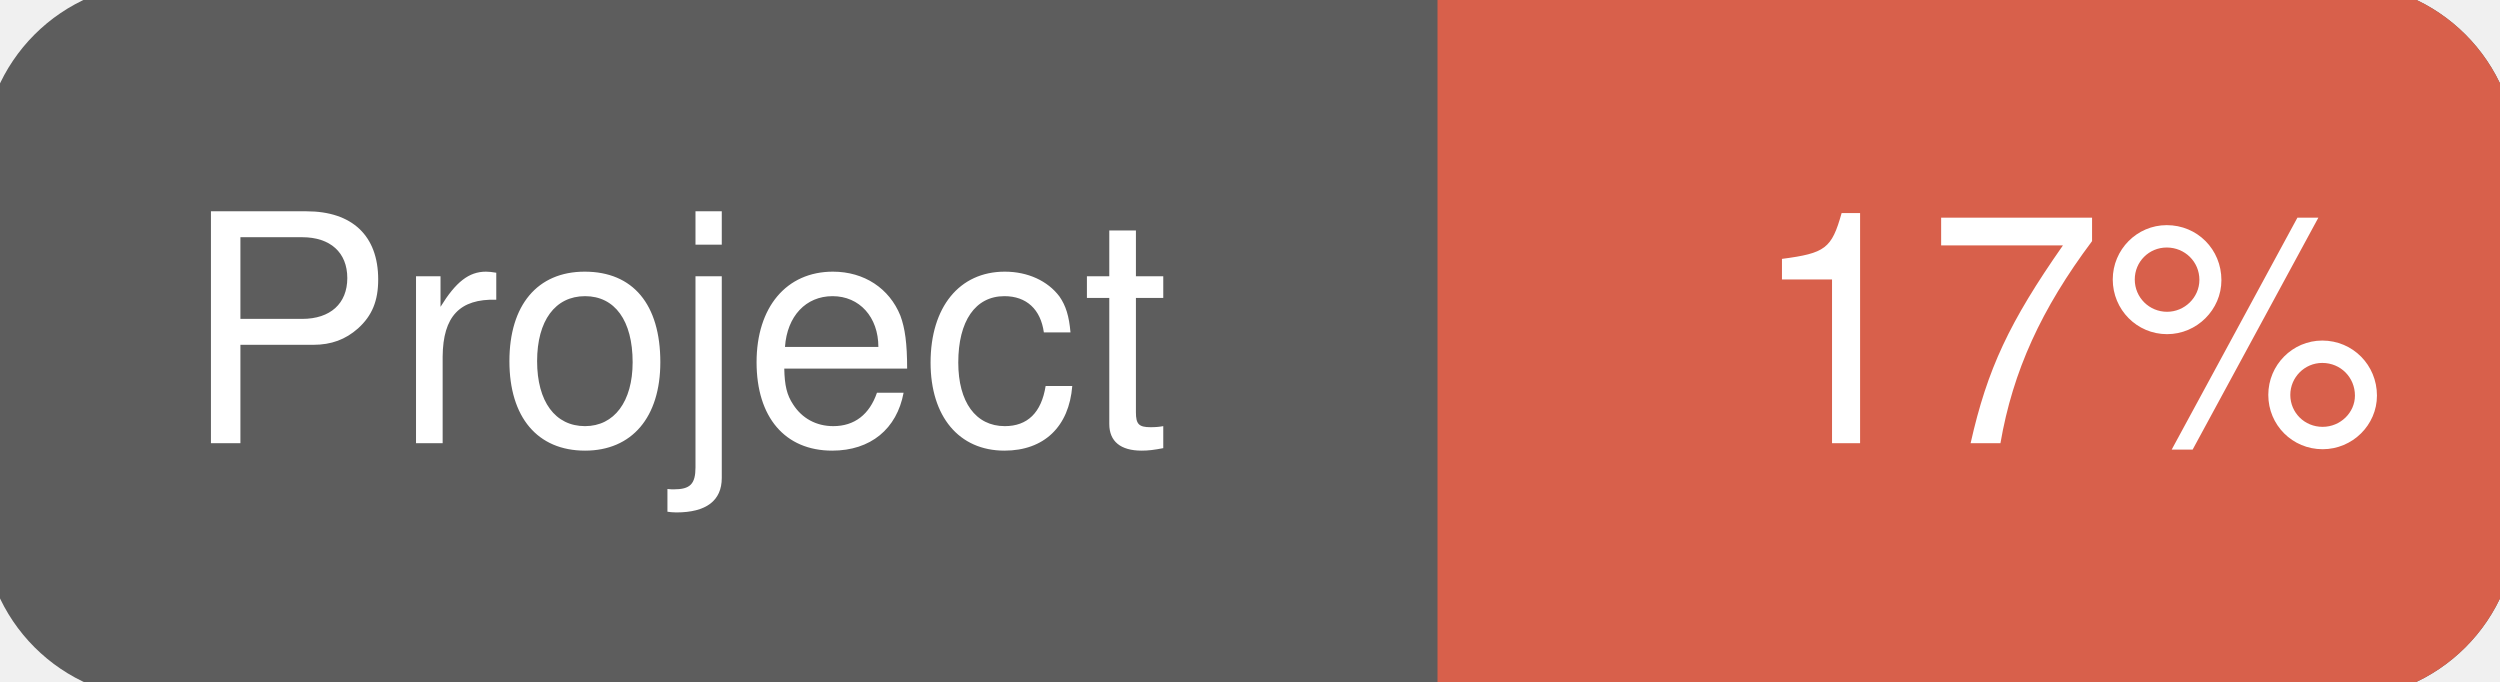
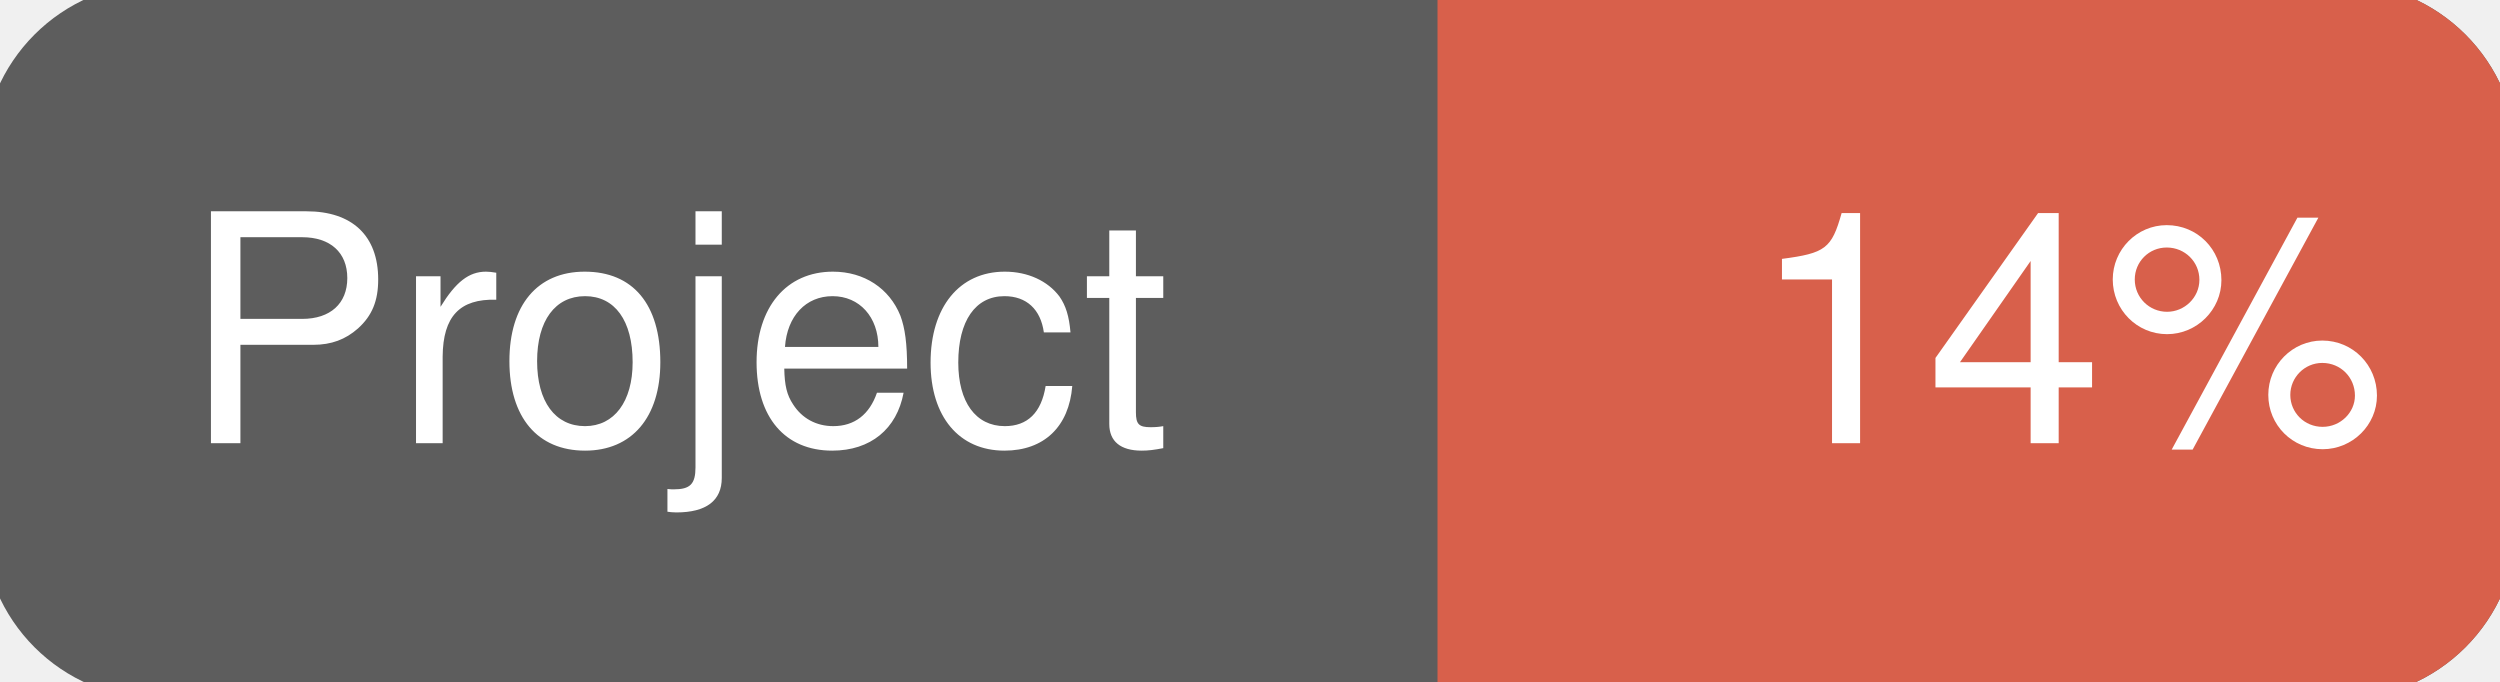
<svg xmlns="http://www.w3.org/2000/svg" width="110" height="30">
  <g>
    <rect id="svg_1" height="30" width="110" y="0" x="0" stroke-width="1.5" stroke="#5d5d5d" fill="#5d5d5d" rx="7" ry="7" />
    <rect id="svg_2" height="30" width="44" y="0" x="66" stroke-width="1.5" stroke="#d8604b" fill="#d8604b" rx="7" ry="7" />
    <rect id="svg_3" height="30" width="22" y="0" x="64" stroke-width="1.5" stroke="#d8604b" fill="#d8604b" />
    <text xml:space="preserve" text-anchor="start" font-family="Helvetica, Arial, sans-serif" font-size="14" id="svg_4" y="19.5" x="8" stroke-width="0" stroke="#5d5d5d" fill="#ffffff">Project</text>
-     <text xml:space="preserve" text-anchor="start" font-family="Helvetica, Arial, sans-serif" font-size="14" id="svg_5" y="19.5" x="105" stroke-width="0" stroke="#5d5d5d" fill="#ffffff" style="text-anchor: end">17%</text>
+     <text xml:space="preserve" text-anchor="start" font-family="Helvetica, Arial, sans-serif" font-size="14" id="svg_5" y="19.5" x="105" stroke-width="0" stroke="#5d5d5d" fill="#ffffff" style="text-anchor: end">14%</text>
  </g>
</svg>
